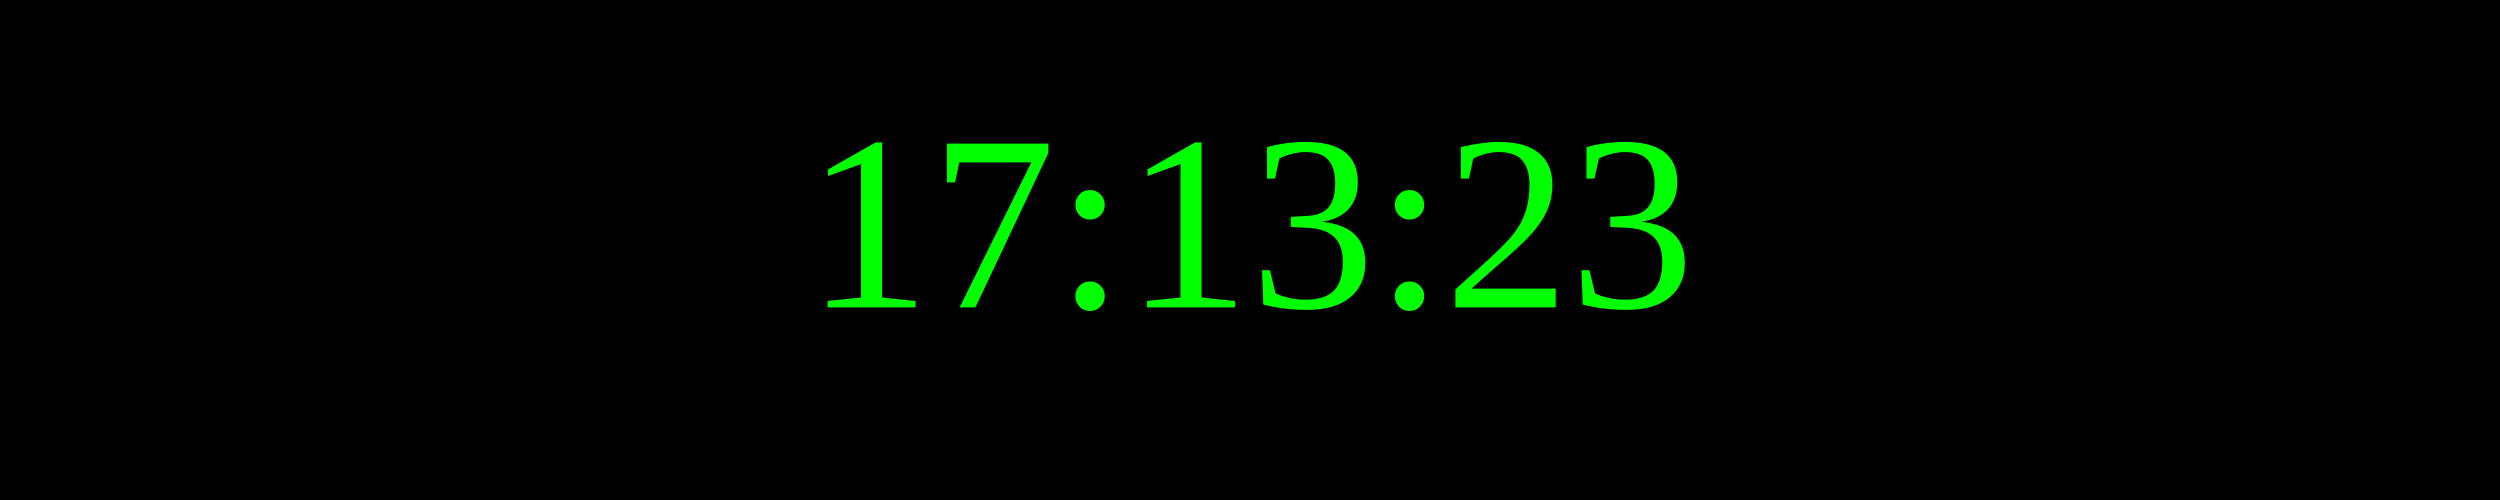
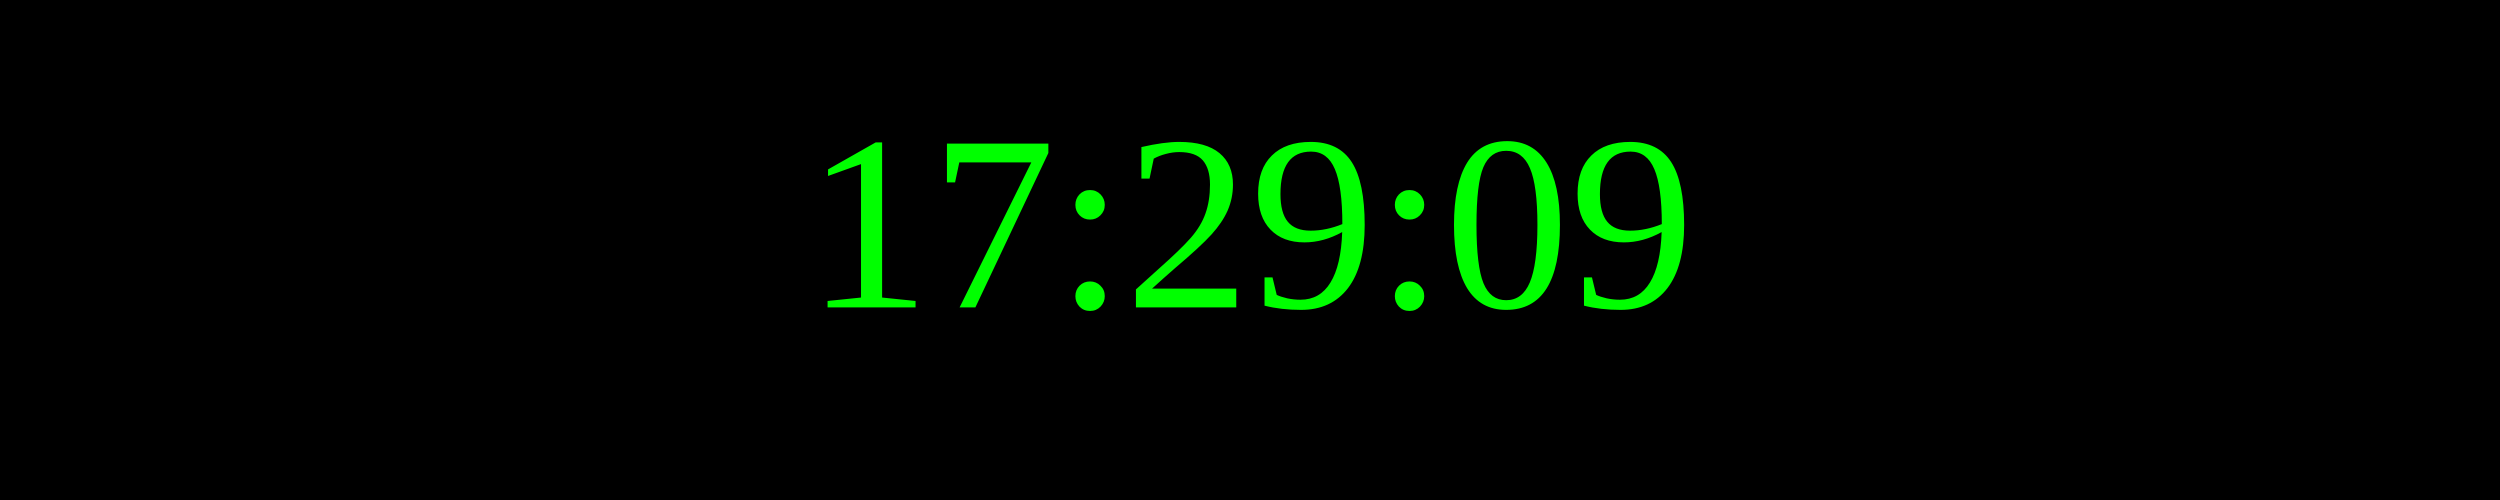
<svg xmlns="http://www.w3.org/2000/svg" width="250" height="50">
  <rect width="100%" height="100%" fill="black" />
  <text x="50%" y="50%" font-size="25" fill="lime" text-anchor="middle" dominant-baseline="middle">
- 17:13:23
+ 17:29:09
</text>
</svg>
